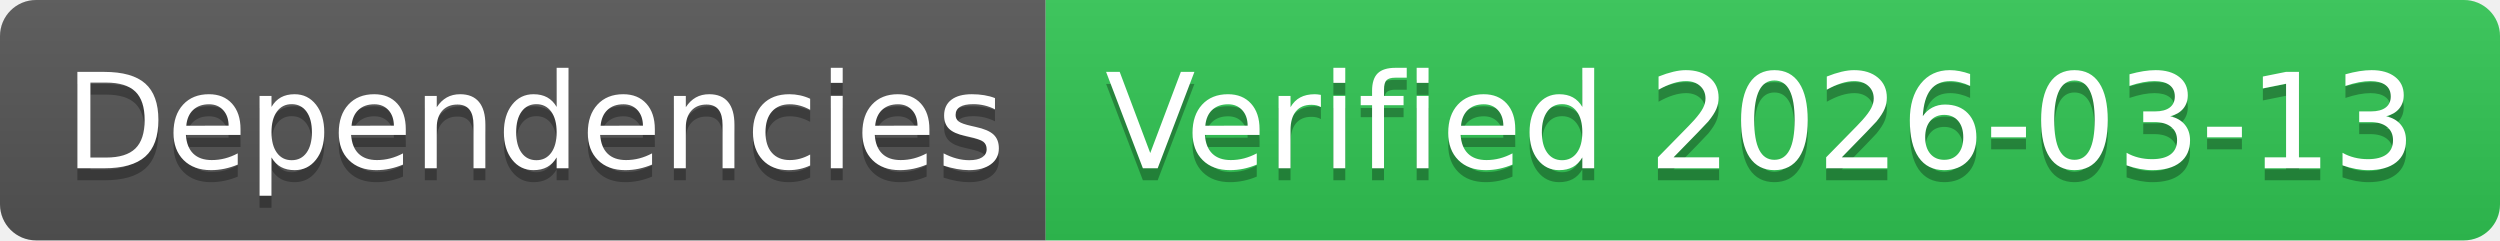
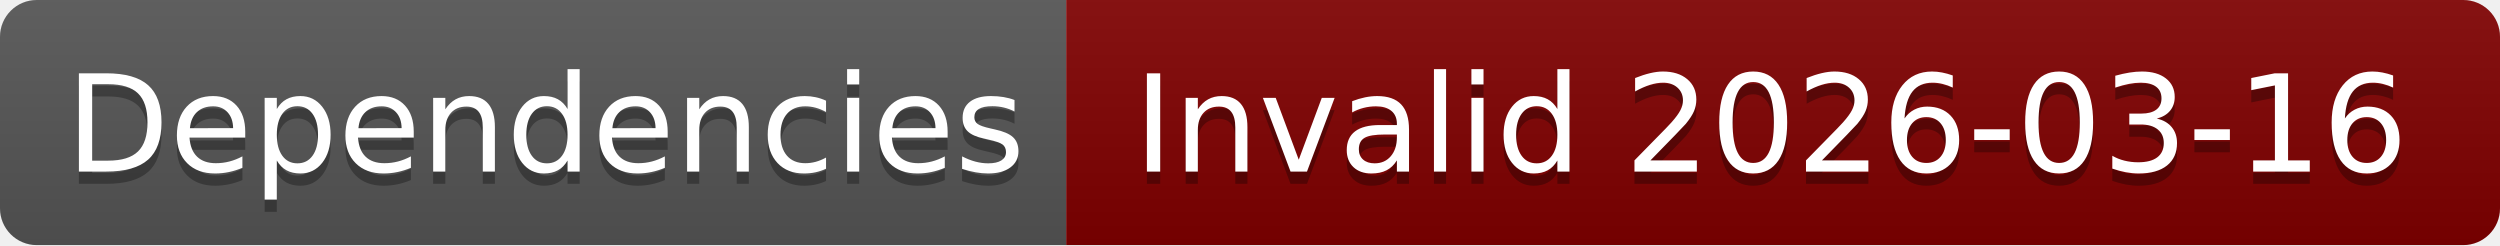
- <svg xmlns="http://www.w3.org/2000/svg" width="208" height="20" role="img" aria-label="Dependencies: Verified 2026-03-13">
+ <svg xmlns="http://www.w3.org/2000/svg" width="204" height="20" role="img" aria-label="Dependencies: Invalid 2026-03-16">
  <linearGradient id="s" x2="0" y2="100%">
    <stop offset="0" stop-color="#bbb" stop-opacity=".1" />
    <stop offset="1" stop-opacity=".1" />
  </linearGradient>
  <clipPath id="r">
-     <rect width="208" height="20" rx="3" fill="#fff" />
+     <rect width="204" height="20" rx="3" fill="#fff" />
  </clipPath>
  <g clip-path="url(#r)">
    <rect width="87" height="20" fill="#555" />
-     <rect x="87" width="121" height="20" fill="#31c653" />
-     <rect width="208" height="20" fill="url(#s)" />
+     <rect x="87" width="117" height="20" fill="#800000" />
+     <rect width="204" height="20" fill="url(#s)" />
  </g>
  <g fill="#fff" text-anchor="middle" font-family="Verdana,Geneva,DejaVu Sans,sans-serif" text-rendering="geometricPrecision" font-size="110">
    <text aria-hidden="true" x="445" y="150" fill="#010101" fill-opacity=".3" transform="scale(.1)" textLength="770">Dependencies</text>
    <text x="445" y="140" transform="scale(.1)" fill="#fff" textLength="770">Dependencies</text>
-     <text aria-hidden="true" x="1465" y="150" fill="#010101" fill-opacity=".3" transform="scale(.1)" textLength="1110">Verified 2026-03-13</text>
-     <text x="1465" y="140" transform="scale(.1)" fill="#fff" textLength="1110">Verified 2026-03-13</text>
+     <text aria-hidden="true" x="1445" y="150" fill="#010101" fill-opacity=".3" transform="scale(.1)" textLength="1070">Invalid 2026-03-16</text>
+     <text x="1445" y="140" transform="scale(.1)" fill="#fff" textLength="1070">Invalid 2026-03-16</text>
  </g>
</svg>
